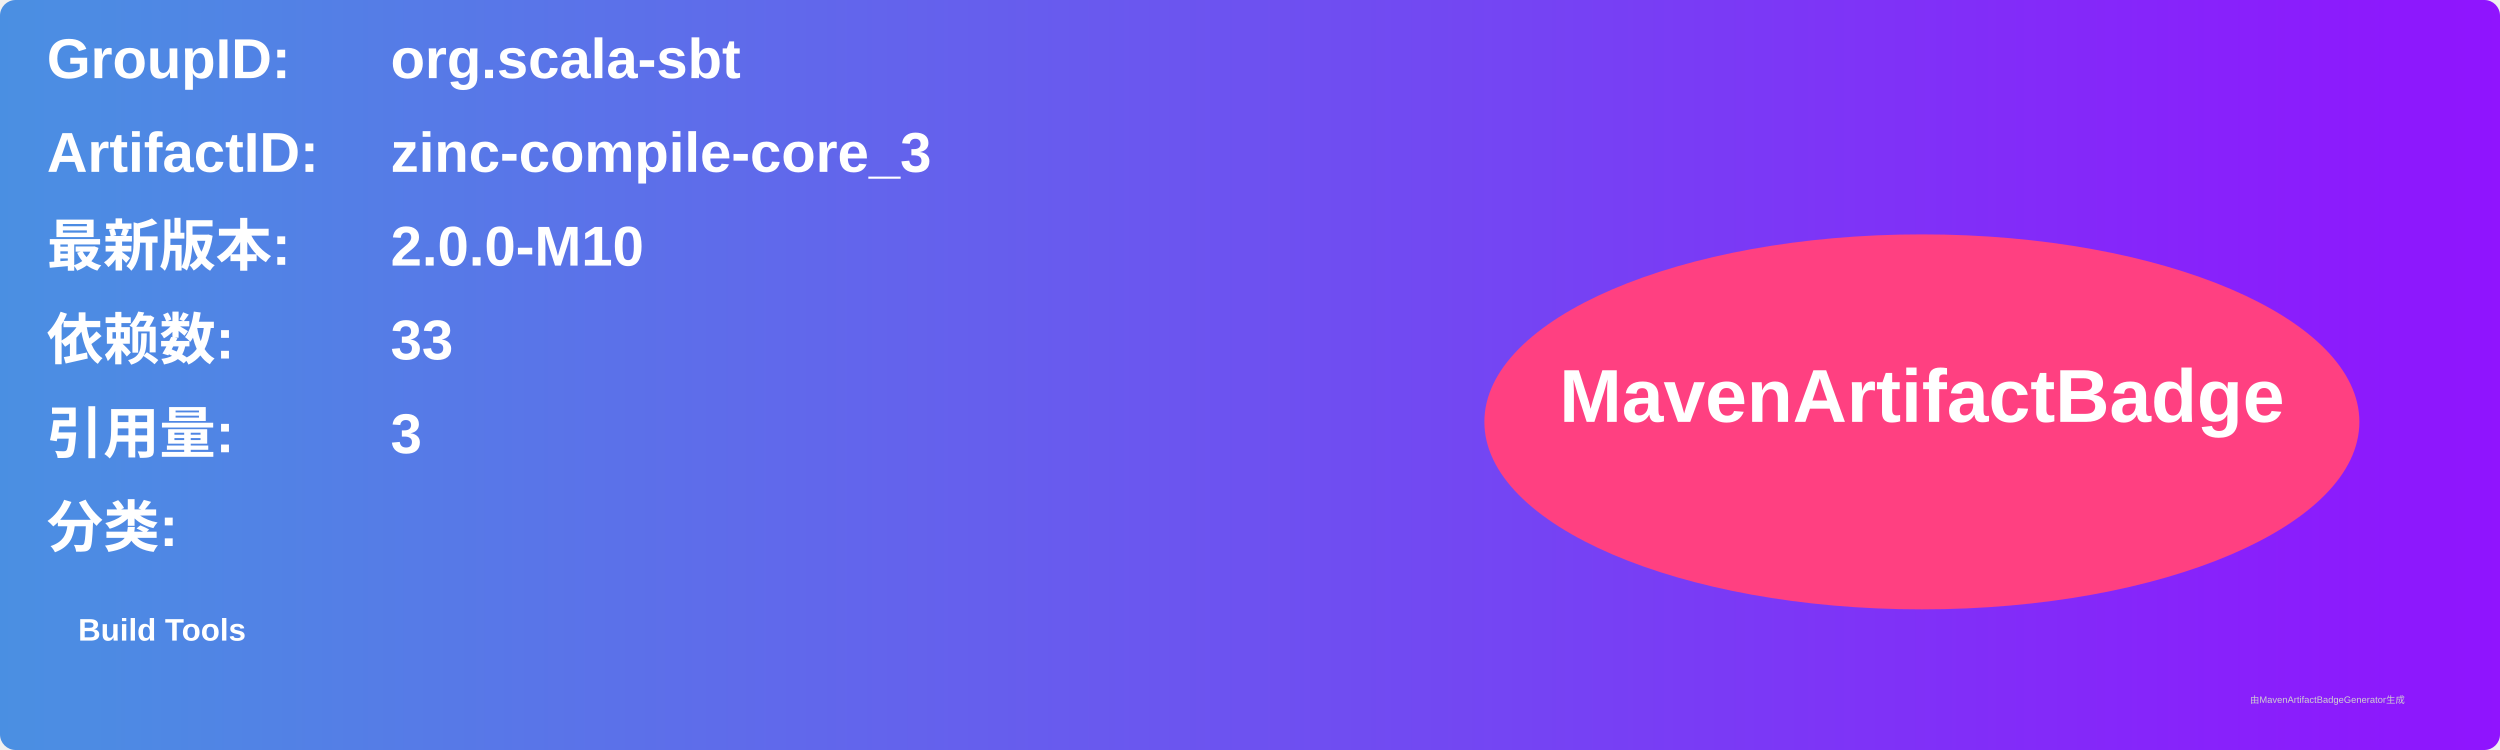
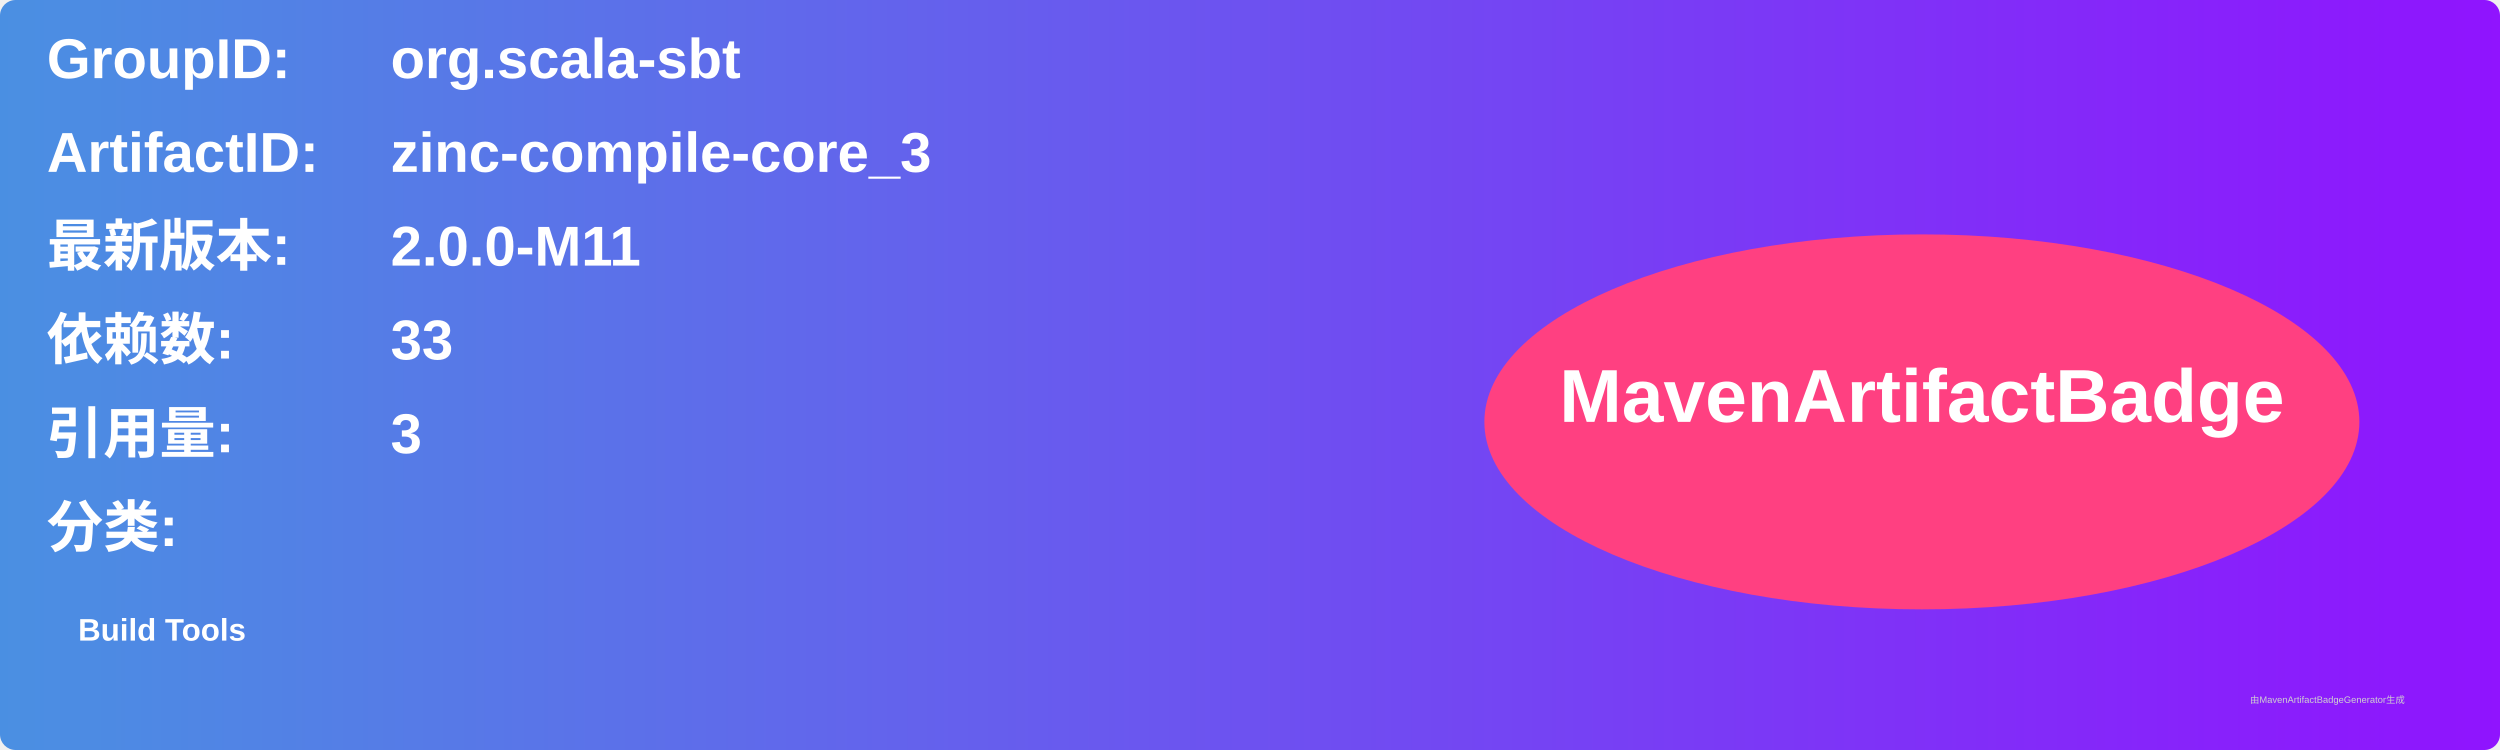
<svg xmlns="http://www.w3.org/2000/svg" width="800" height="240" viewBox="0 0 800 240">
  <linearGradient id="grad" x1="0%" y1="0%" x2="100%" y2="0%">
    <stop offset="0%" stop-color="#4a90e2" />
    <stop offset="100%" stop-color="#9013fe" />
  </linearGradient>
  <rect width="100%" height="100%" rx="5" ry="5" fill="url(#grad)" />
  <g transform="translate(15, 15)">
    <text x="0" y="10" font-family="Arial" font-size="18" fill="white" font-weight="bold" width="260">GroupID:</text>
    <text x="110" y="10" font-family="Arial" font-size="18" fill="white" font-weight="bold" width="460">org.scala-sbt</text>
    <text x="0" y="40" font-family="Arial" font-size="18" fill="white" font-weight="bold" width="260">ArtifactID:</text>
    <text x="110" y="40" font-family="Arial" font-size="18" fill="white" font-weight="bold" width="460">zinc-compile-core_3</text>
    <text x="0" y="70" font-family="Arial" font-size="18" fill="white" font-weight="bold">最新版本:</text>
    <text x="110" y="70" font-family="Arial" font-size="18" fill="white" font-weight="bold">
-       <tspan font-weight="bold">2.0.0-M10</tspan>
+       <tspan font-weight="bold">2.0.0-M11</tspan>
    </text>
    <text x="0" y="100" font-family="Arial" font-size="18" fill="white" font-weight="bold">依赖数: </text>
    <text x="110" y="100" font-family="Arial" font-size="18" fill="white">
      <tspan font-weight="bold">33</tspan>
    </text>
    <text x="0" y="130" font-family="Arial" font-size="18" fill="white" font-weight="bold">引用量: </text>
    <text x="110" y="130" font-family="Arial" font-size="18" fill="white">
      <tspan font-weight="bold">3</tspan>
    </text>
    <text x="0" y="160" font-family="Arial" font-size="18" fill="white" font-weight="bold">分类:</text>
    <text x="10" y="190" font-family="Arial" font-size="10" fill="white">
      <tspan font-weight="bold">Build Tools</tspan>
    </text>
    <ellipse cx="600" cy="120" rx="140" ry="60" fill="#ff4081" />
    <text x="600" y="120" text-anchor="middle" font-family="Arial" font-size="24" fill="white" font-weight="bold">MavenArtifactBadge</text>
  </g>
  <text x="720" y="225" font-family="Arial" font-size="3" fill="#d0d0d0">由MavenArtifactBadgeGenerator生成</text>
</svg>
